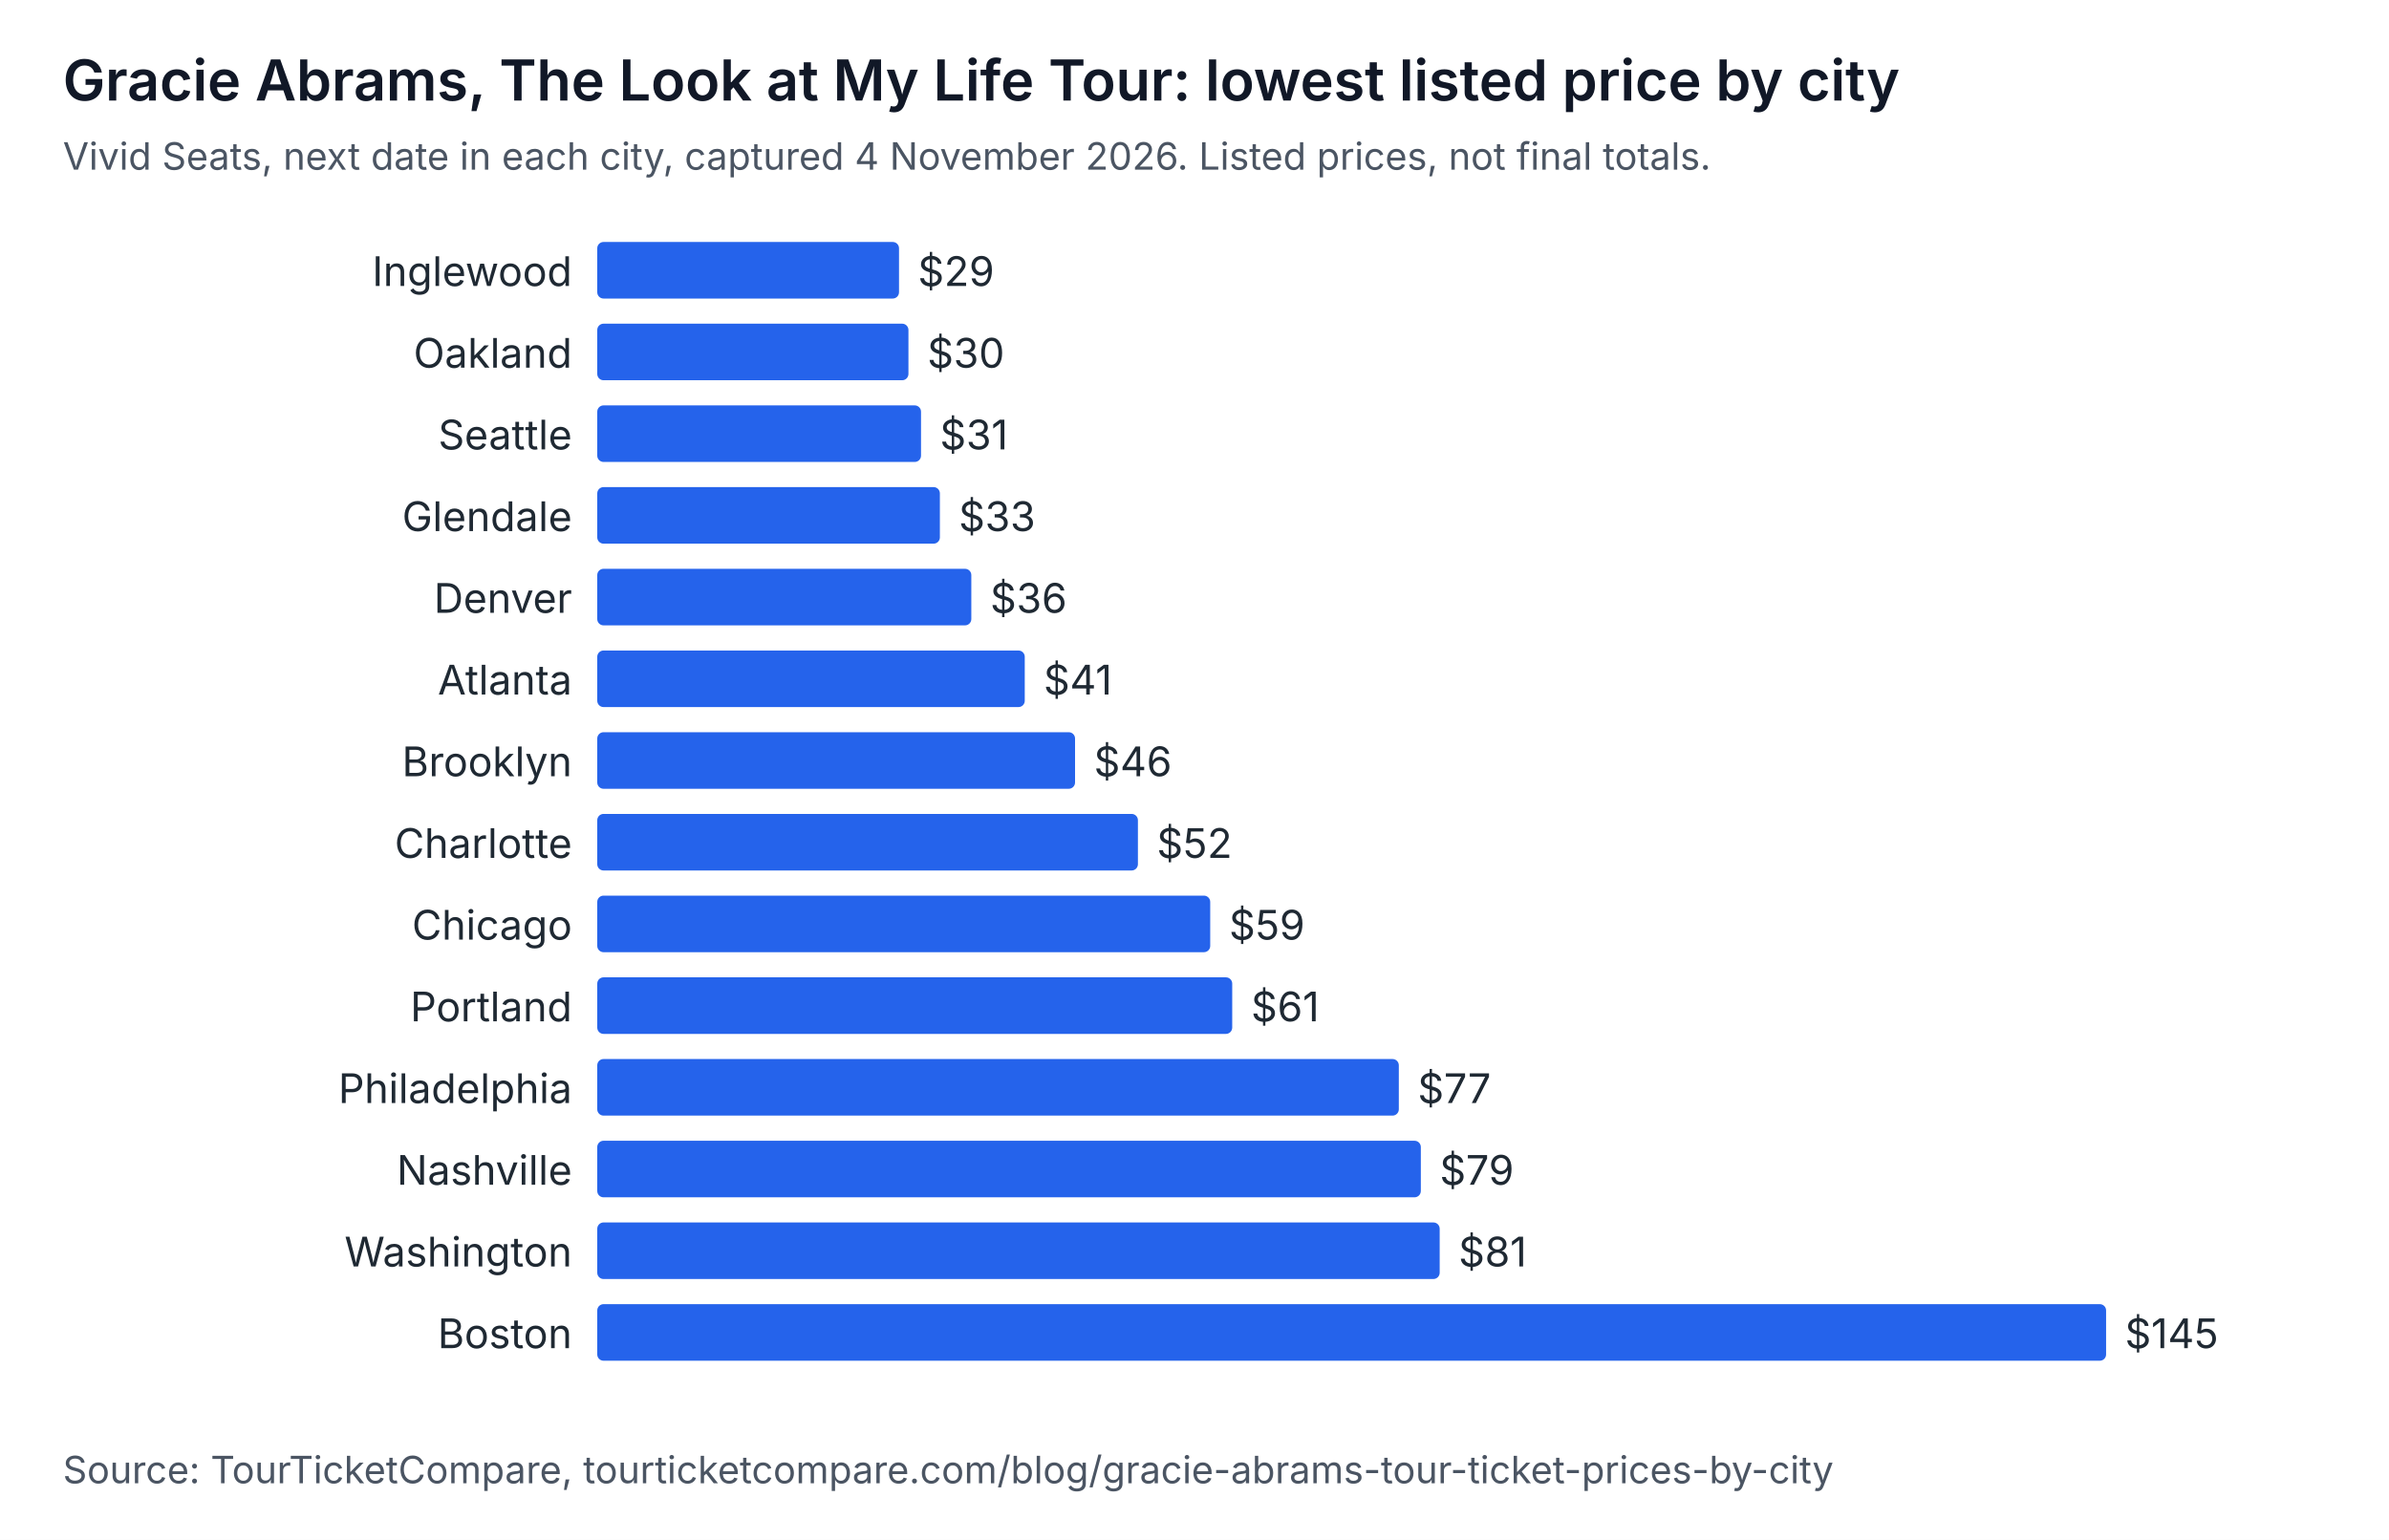
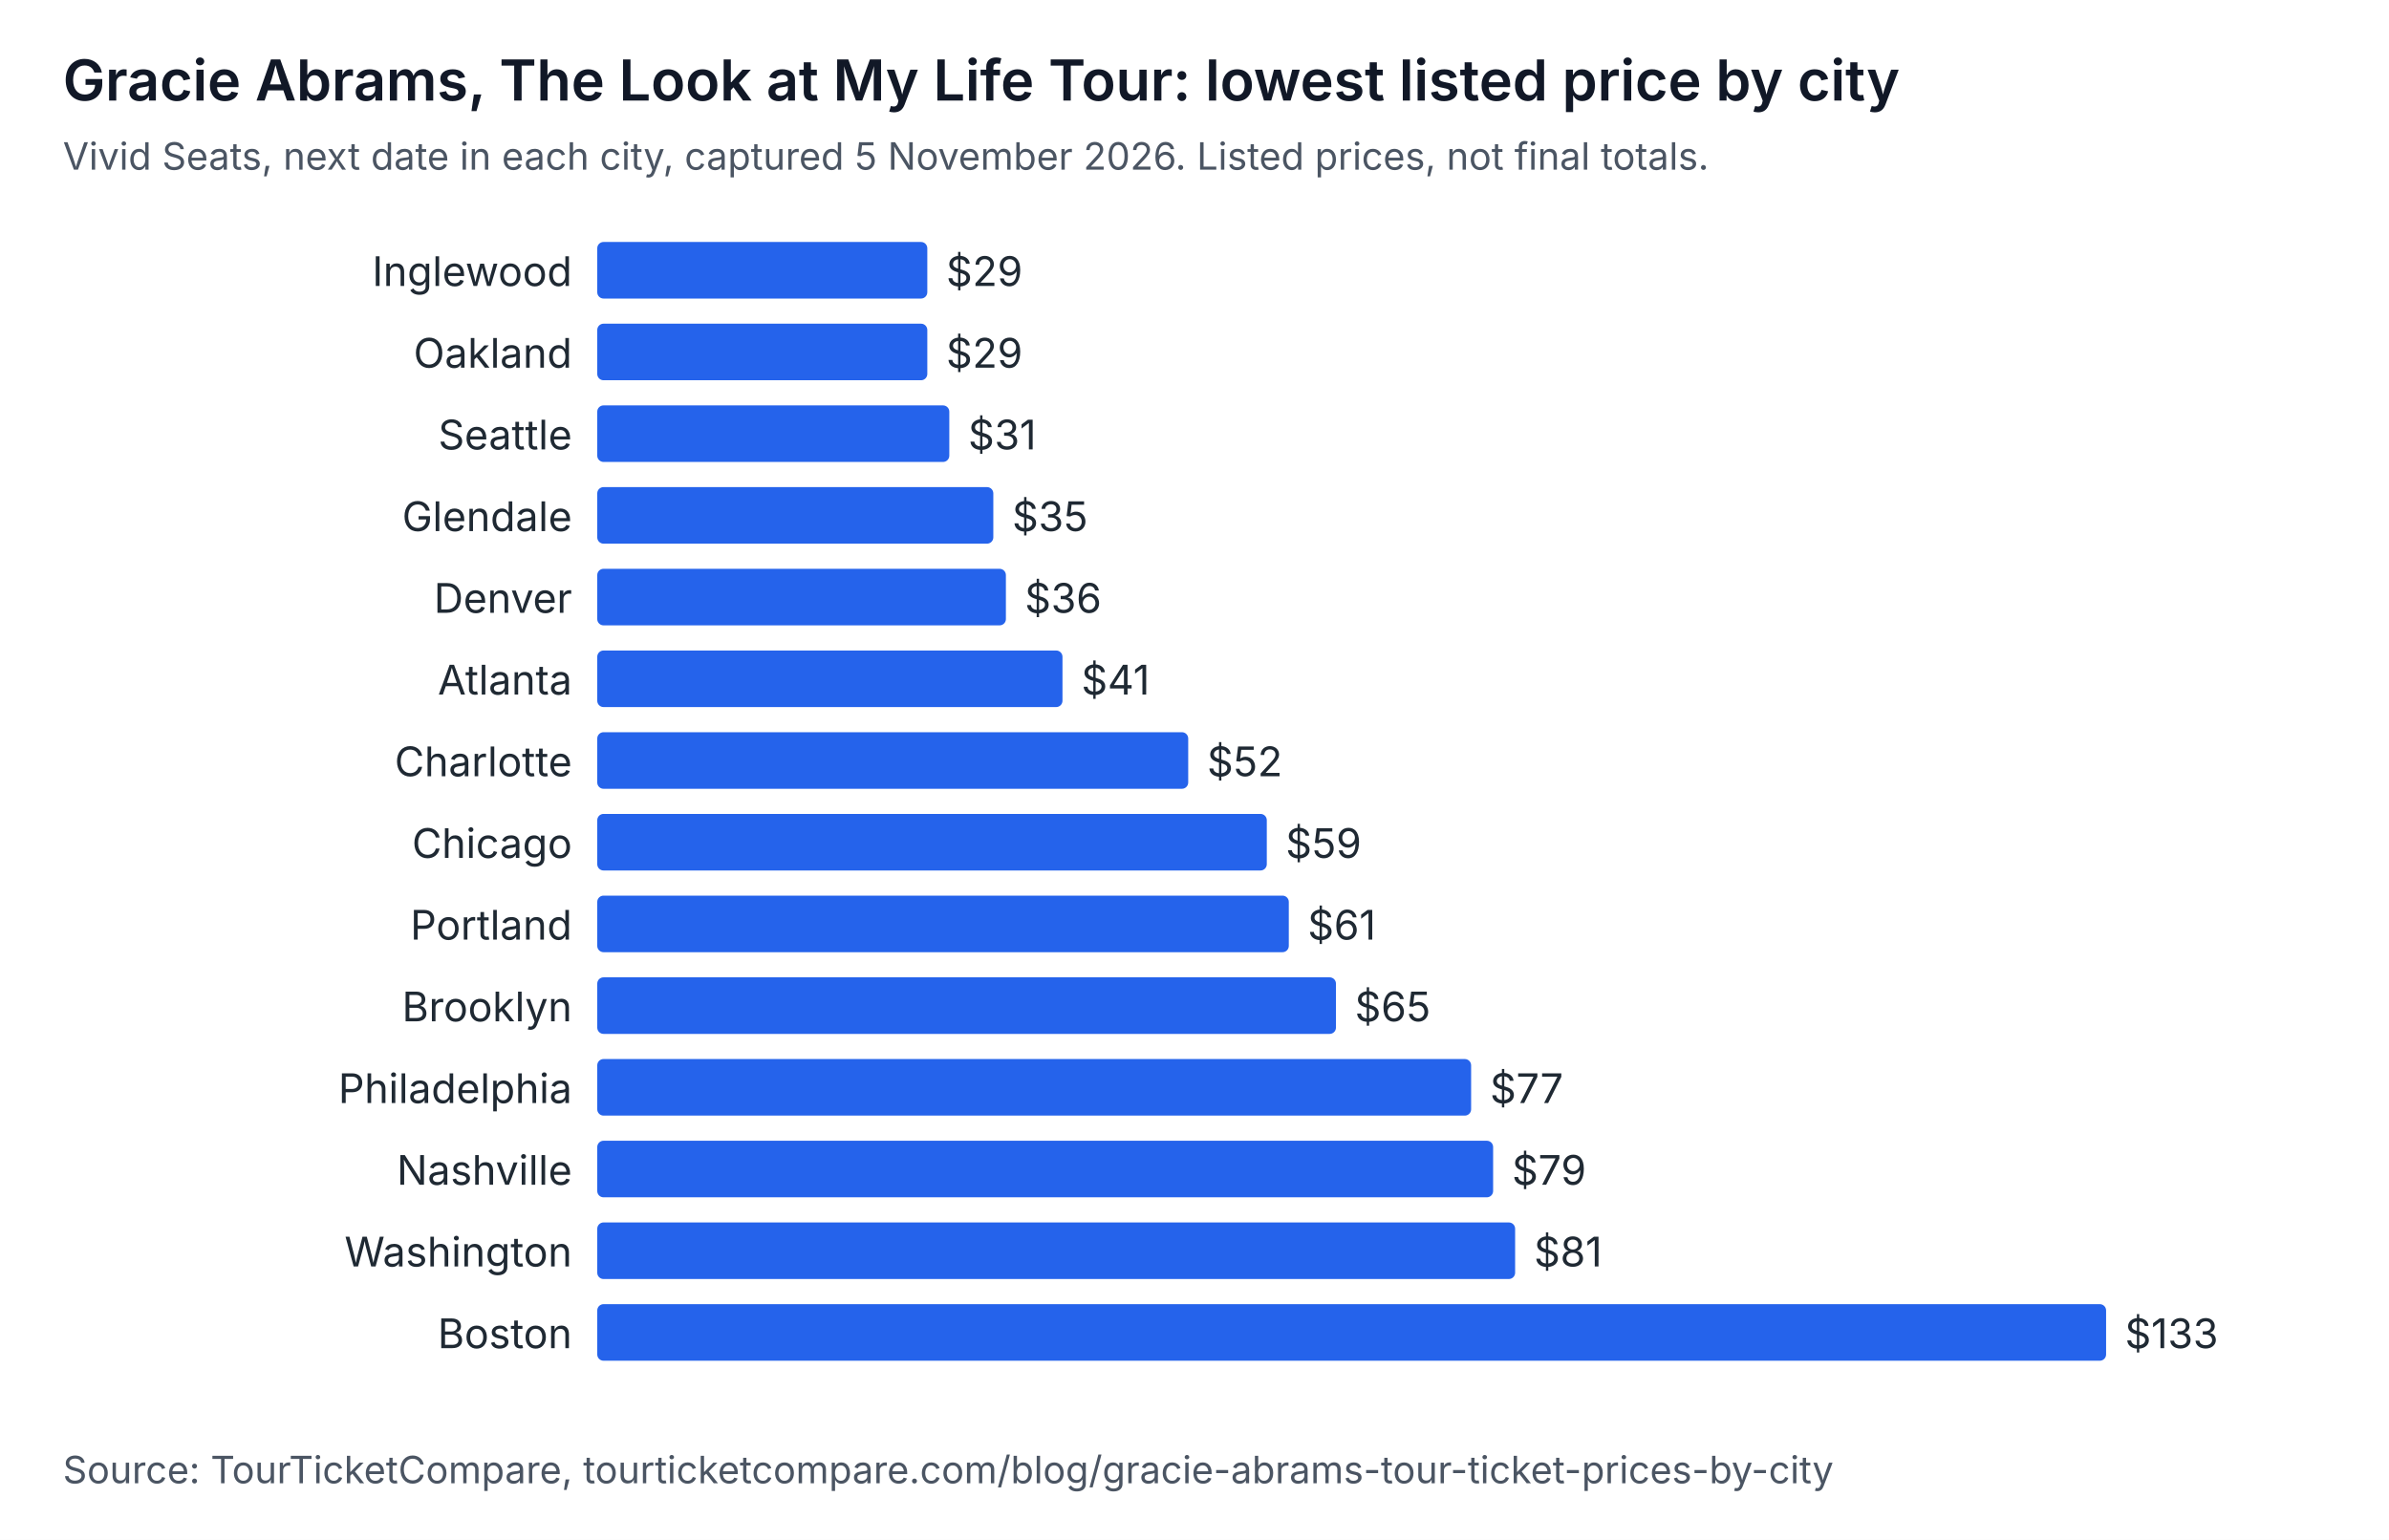
<svg xmlns="http://www.w3.org/2000/svg" width="760" height="490" viewBox="0 0 760 490" role="img" aria-labelledby="t d" font-family="system-ui, -apple-system, Segoe UI, sans-serif">
  <rect width="760" height="490" fill="#ffffff" />
  <text x="20" y="32" font-size="18" font-weight="600" fill="#111827">Gracie Abrams, The Look at My Life Tour: lowest listed price by city</text>
-   <text x="20" y="54" font-size="12" fill="#4b5563">Vivid Seats, next date in each city, captured 4 November 2026. Listed prices, not final totals.</text>
+   <text x="20" y="54" font-size="12" fill="#4b5563">Vivid Seats, next date in each city, captured 5 November 2026. Listed prices, not final totals.</text>
  <text x="182" y="91" text-anchor="end" font-size="13" fill="#1f2933">Inglewood</text>
-   <rect x="190" y="77" width="96" height="18" rx="2" fill="#2563eb" />
-   <text x="292" y="91" font-size="13" fill="#1f2933">$29</text>
+   <rect x="190" y="77" width="105" height="18" rx="2" fill="#2563eb" />
+   <text x="301" y="91" font-size="13" fill="#1f2933">$29</text>
  <text x="182" y="117" text-anchor="end" font-size="13" fill="#1f2933">Oakland</text>
-   <rect x="190" y="103" width="99" height="18" rx="2" fill="#2563eb" />
-   <text x="295" y="117" font-size="13" fill="#1f2933">$30</text>
+   <rect x="190" y="103" width="105" height="18" rx="2" fill="#2563eb" />
+   <text x="301" y="117" font-size="13" fill="#1f2933">$29</text>
  <text x="182" y="143" text-anchor="end" font-size="13" fill="#1f2933">Seattle</text>
-   <rect x="190" y="129" width="103" height="18" rx="2" fill="#2563eb" />
-   <text x="299" y="143" font-size="13" fill="#1f2933">$31</text>
+   <rect x="190" y="129" width="112" height="18" rx="2" fill="#2563eb" />
+   <text x="308" y="143" font-size="13" fill="#1f2933">$31</text>
  <text x="182" y="169" text-anchor="end" font-size="13" fill="#1f2933">Glendale</text>
-   <rect x="190" y="155" width="109" height="18" rx="2" fill="#2563eb" />
-   <text x="305" y="169" font-size="13" fill="#1f2933">$33</text>
+   <rect x="190" y="155" width="126" height="18" rx="2" fill="#2563eb" />
+   <text x="322" y="169" font-size="13" fill="#1f2933">$35</text>
  <text x="182" y="195" text-anchor="end" font-size="13" fill="#1f2933">Denver</text>
-   <rect x="190" y="181" width="119" height="18" rx="2" fill="#2563eb" />
-   <text x="315" y="195" font-size="13" fill="#1f2933">$36</text>
+   <rect x="190" y="181" width="130" height="18" rx="2" fill="#2563eb" />
+   <text x="326" y="195" font-size="13" fill="#1f2933">$36</text>
  <text x="182" y="221" text-anchor="end" font-size="13" fill="#1f2933">Atlanta</text>
-   <rect x="190" y="207" width="136" height="18" rx="2" fill="#2563eb" />
-   <text x="332" y="221" font-size="13" fill="#1f2933">$41</text>
-   <text x="182" y="247" text-anchor="end" font-size="13" fill="#1f2933">Brooklyn</text>
-   <rect x="190" y="233" width="152" height="18" rx="2" fill="#2563eb" />
-   <text x="348" y="247" font-size="13" fill="#1f2933">$46</text>
-   <text x="182" y="273" text-anchor="end" font-size="13" fill="#1f2933">Charlotte</text>
-   <rect x="190" y="259" width="172" height="18" rx="2" fill="#2563eb" />
-   <text x="368" y="273" font-size="13" fill="#1f2933">$52</text>
-   <text x="182" y="299" text-anchor="end" font-size="13" fill="#1f2933">Chicago</text>
-   <rect x="190" y="285" width="195" height="18" rx="2" fill="#2563eb" />
-   <text x="391" y="299" font-size="13" fill="#1f2933">$59</text>
-   <text x="182" y="325" text-anchor="end" font-size="13" fill="#1f2933">Portland</text>
-   <rect x="190" y="311" width="202" height="18" rx="2" fill="#2563eb" />
-   <text x="398" y="325" font-size="13" fill="#1f2933">$61</text>
+   <rect x="190" y="207" width="148" height="18" rx="2" fill="#2563eb" />
+   <text x="344" y="221" font-size="13" fill="#1f2933">$41</text>
+   <text x="182" y="247" text-anchor="end" font-size="13" fill="#1f2933">Charlotte</text>
+   <rect x="190" y="233" width="188" height="18" rx="2" fill="#2563eb" />
+   <text x="384" y="247" font-size="13" fill="#1f2933">$52</text>
+   <text x="182" y="273" text-anchor="end" font-size="13" fill="#1f2933">Chicago</text>
+   <rect x="190" y="259" width="213" height="18" rx="2" fill="#2563eb" />
+   <text x="409" y="273" font-size="13" fill="#1f2933">$59</text>
+   <text x="182" y="299" text-anchor="end" font-size="13" fill="#1f2933">Portland</text>
+   <rect x="190" y="285" width="220" height="18" rx="2" fill="#2563eb" />
+   <text x="416" y="299" font-size="13" fill="#1f2933">$61</text>
+   <text x="182" y="325" text-anchor="end" font-size="13" fill="#1f2933">Brooklyn</text>
+   <rect x="190" y="311" width="235" height="18" rx="2" fill="#2563eb" />
+   <text x="431" y="325" font-size="13" fill="#1f2933">$65</text>
  <text x="182" y="351" text-anchor="end" font-size="13" fill="#1f2933">Philadelphia</text>
-   <rect x="190" y="337" width="255" height="18" rx="2" fill="#2563eb" />
-   <text x="451" y="351" font-size="13" fill="#1f2933">$77</text>
+   <rect x="190" y="337" width="278" height="18" rx="2" fill="#2563eb" />
+   <text x="474" y="351" font-size="13" fill="#1f2933">$77</text>
  <text x="182" y="377" text-anchor="end" font-size="13" fill="#1f2933">Nashville</text>
-   <rect x="190" y="363" width="262" height="18" rx="2" fill="#2563eb" />
-   <text x="458" y="377" font-size="13" fill="#1f2933">$79</text>
+   <rect x="190" y="363" width="285" height="18" rx="2" fill="#2563eb" />
+   <text x="481" y="377" font-size="13" fill="#1f2933">$79</text>
  <text x="182" y="403" text-anchor="end" font-size="13" fill="#1f2933">Washington</text>
-   <rect x="190" y="389" width="268" height="18" rx="2" fill="#2563eb" />
-   <text x="464" y="403" font-size="13" fill="#1f2933">$81</text>
+   <rect x="190" y="389" width="292" height="18" rx="2" fill="#2563eb" />
+   <text x="488" y="403" font-size="13" fill="#1f2933">$81</text>
  <text x="182" y="429" text-anchor="end" font-size="13" fill="#1f2933">Boston</text>
  <rect x="190" y="415" width="480" height="18" rx="2" fill="#2563eb" />
-   <text x="676" y="429" font-size="13" fill="#1f2933">$145</text>
+   <text x="676" y="429" font-size="13" fill="#1f2933">$133</text>
  <text x="20" y="472" font-size="12" fill="#4b5563">Source: TourTicketCompare, tourticketcompare.com/blog/gracie-abrams-tour-ticket-prices-by-city</text>
</svg>
